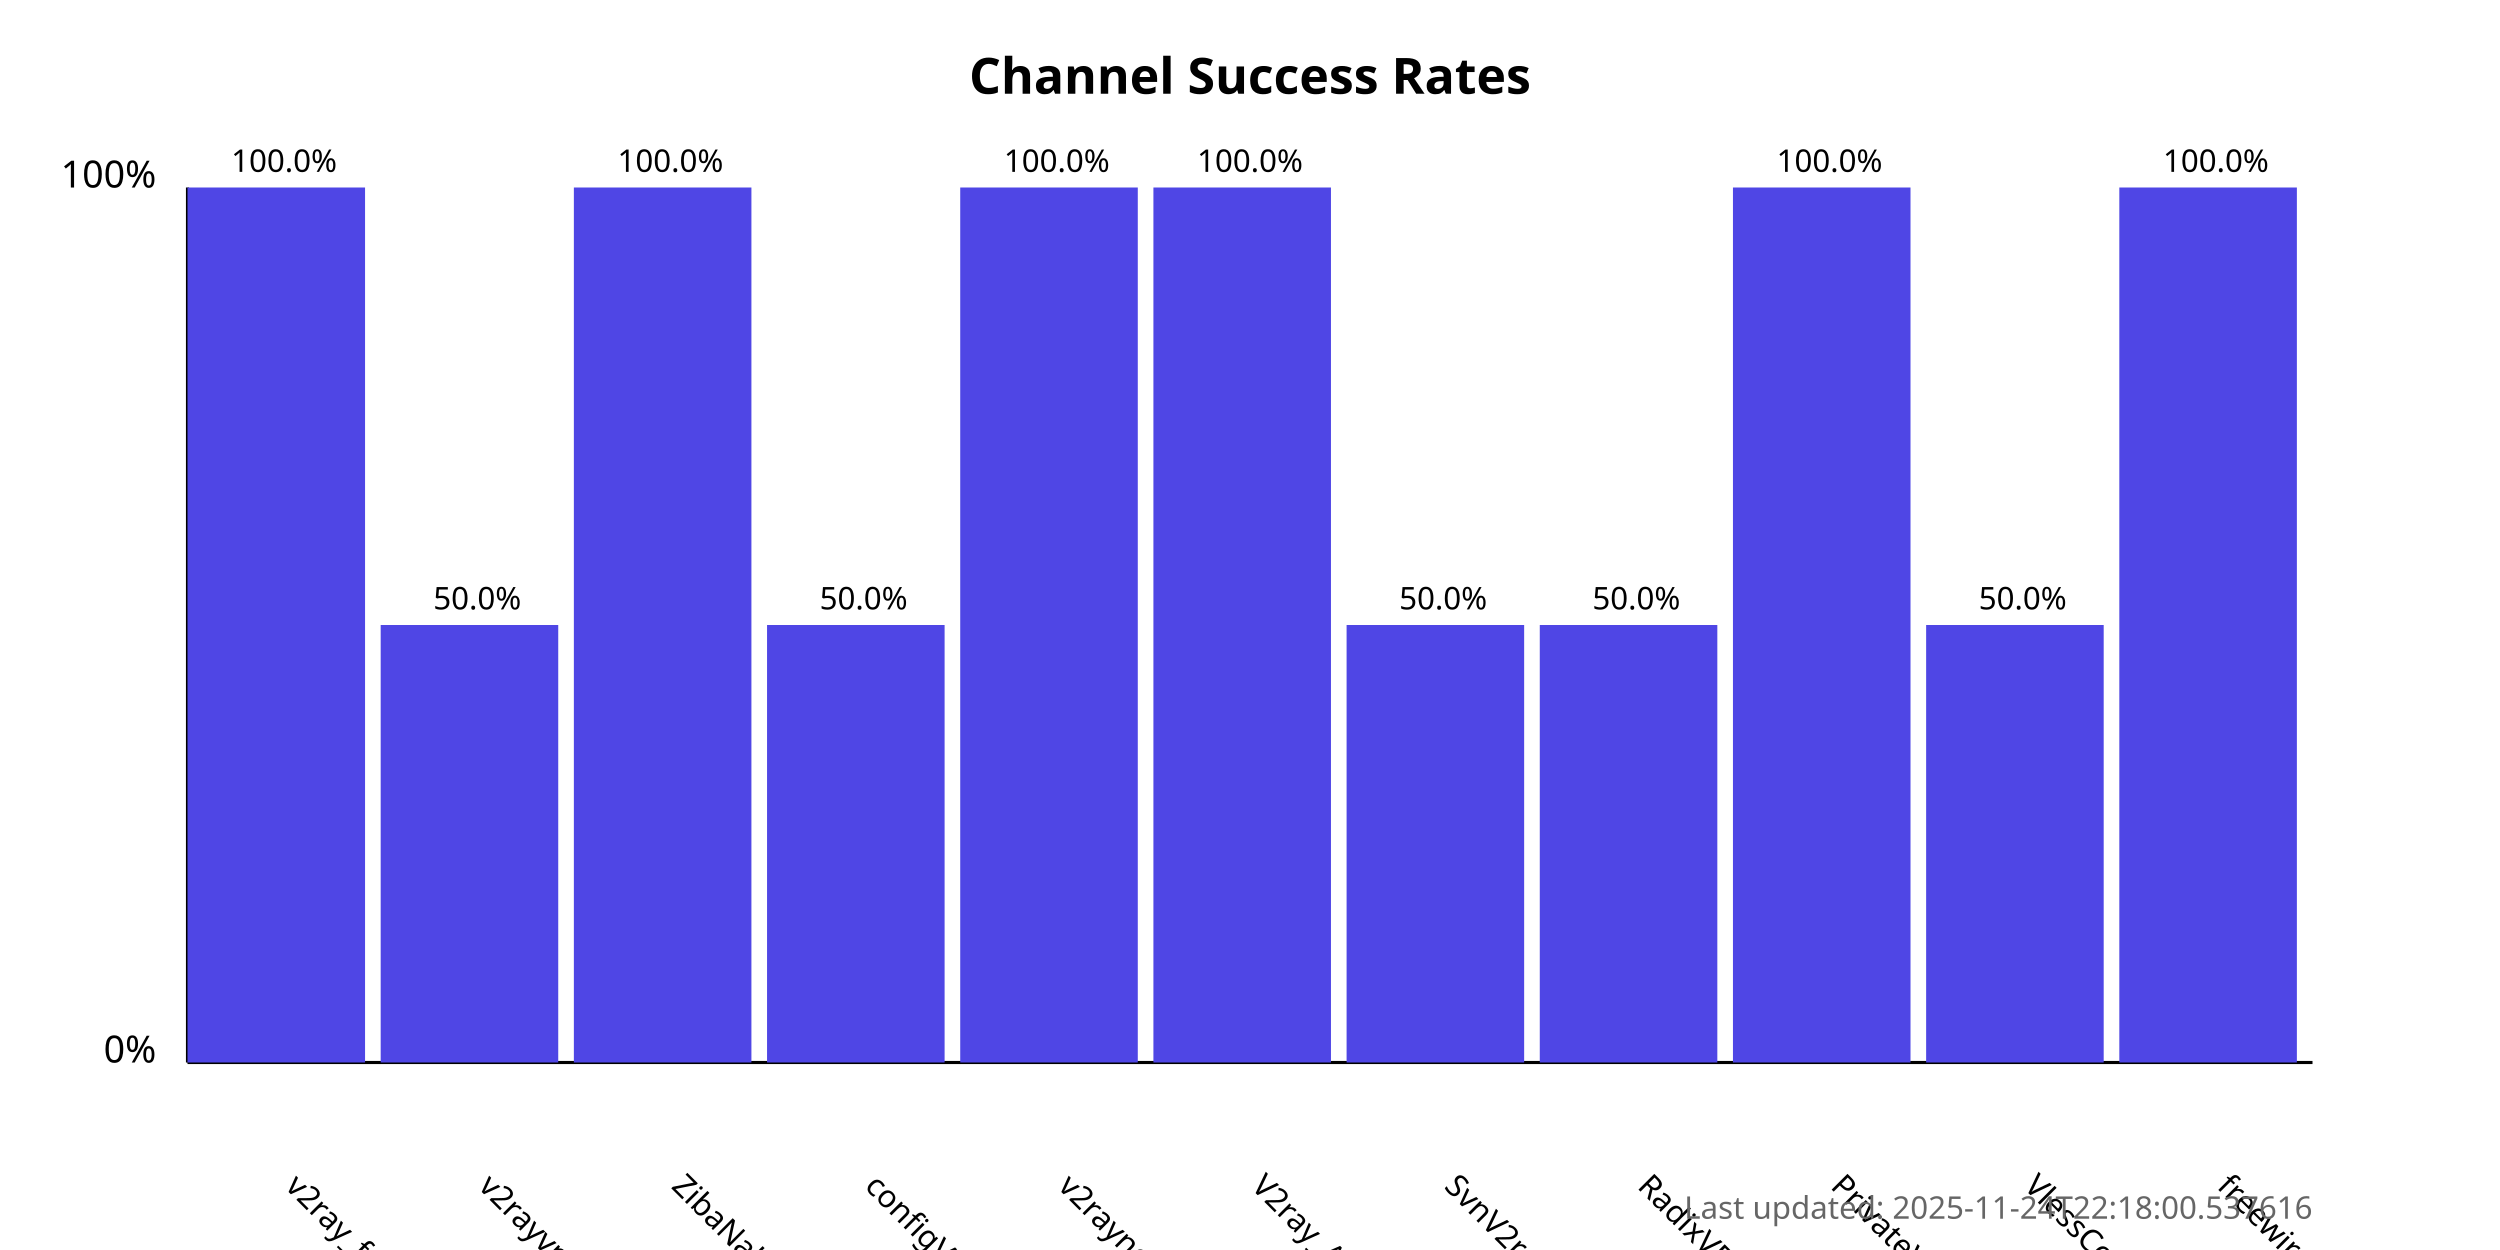
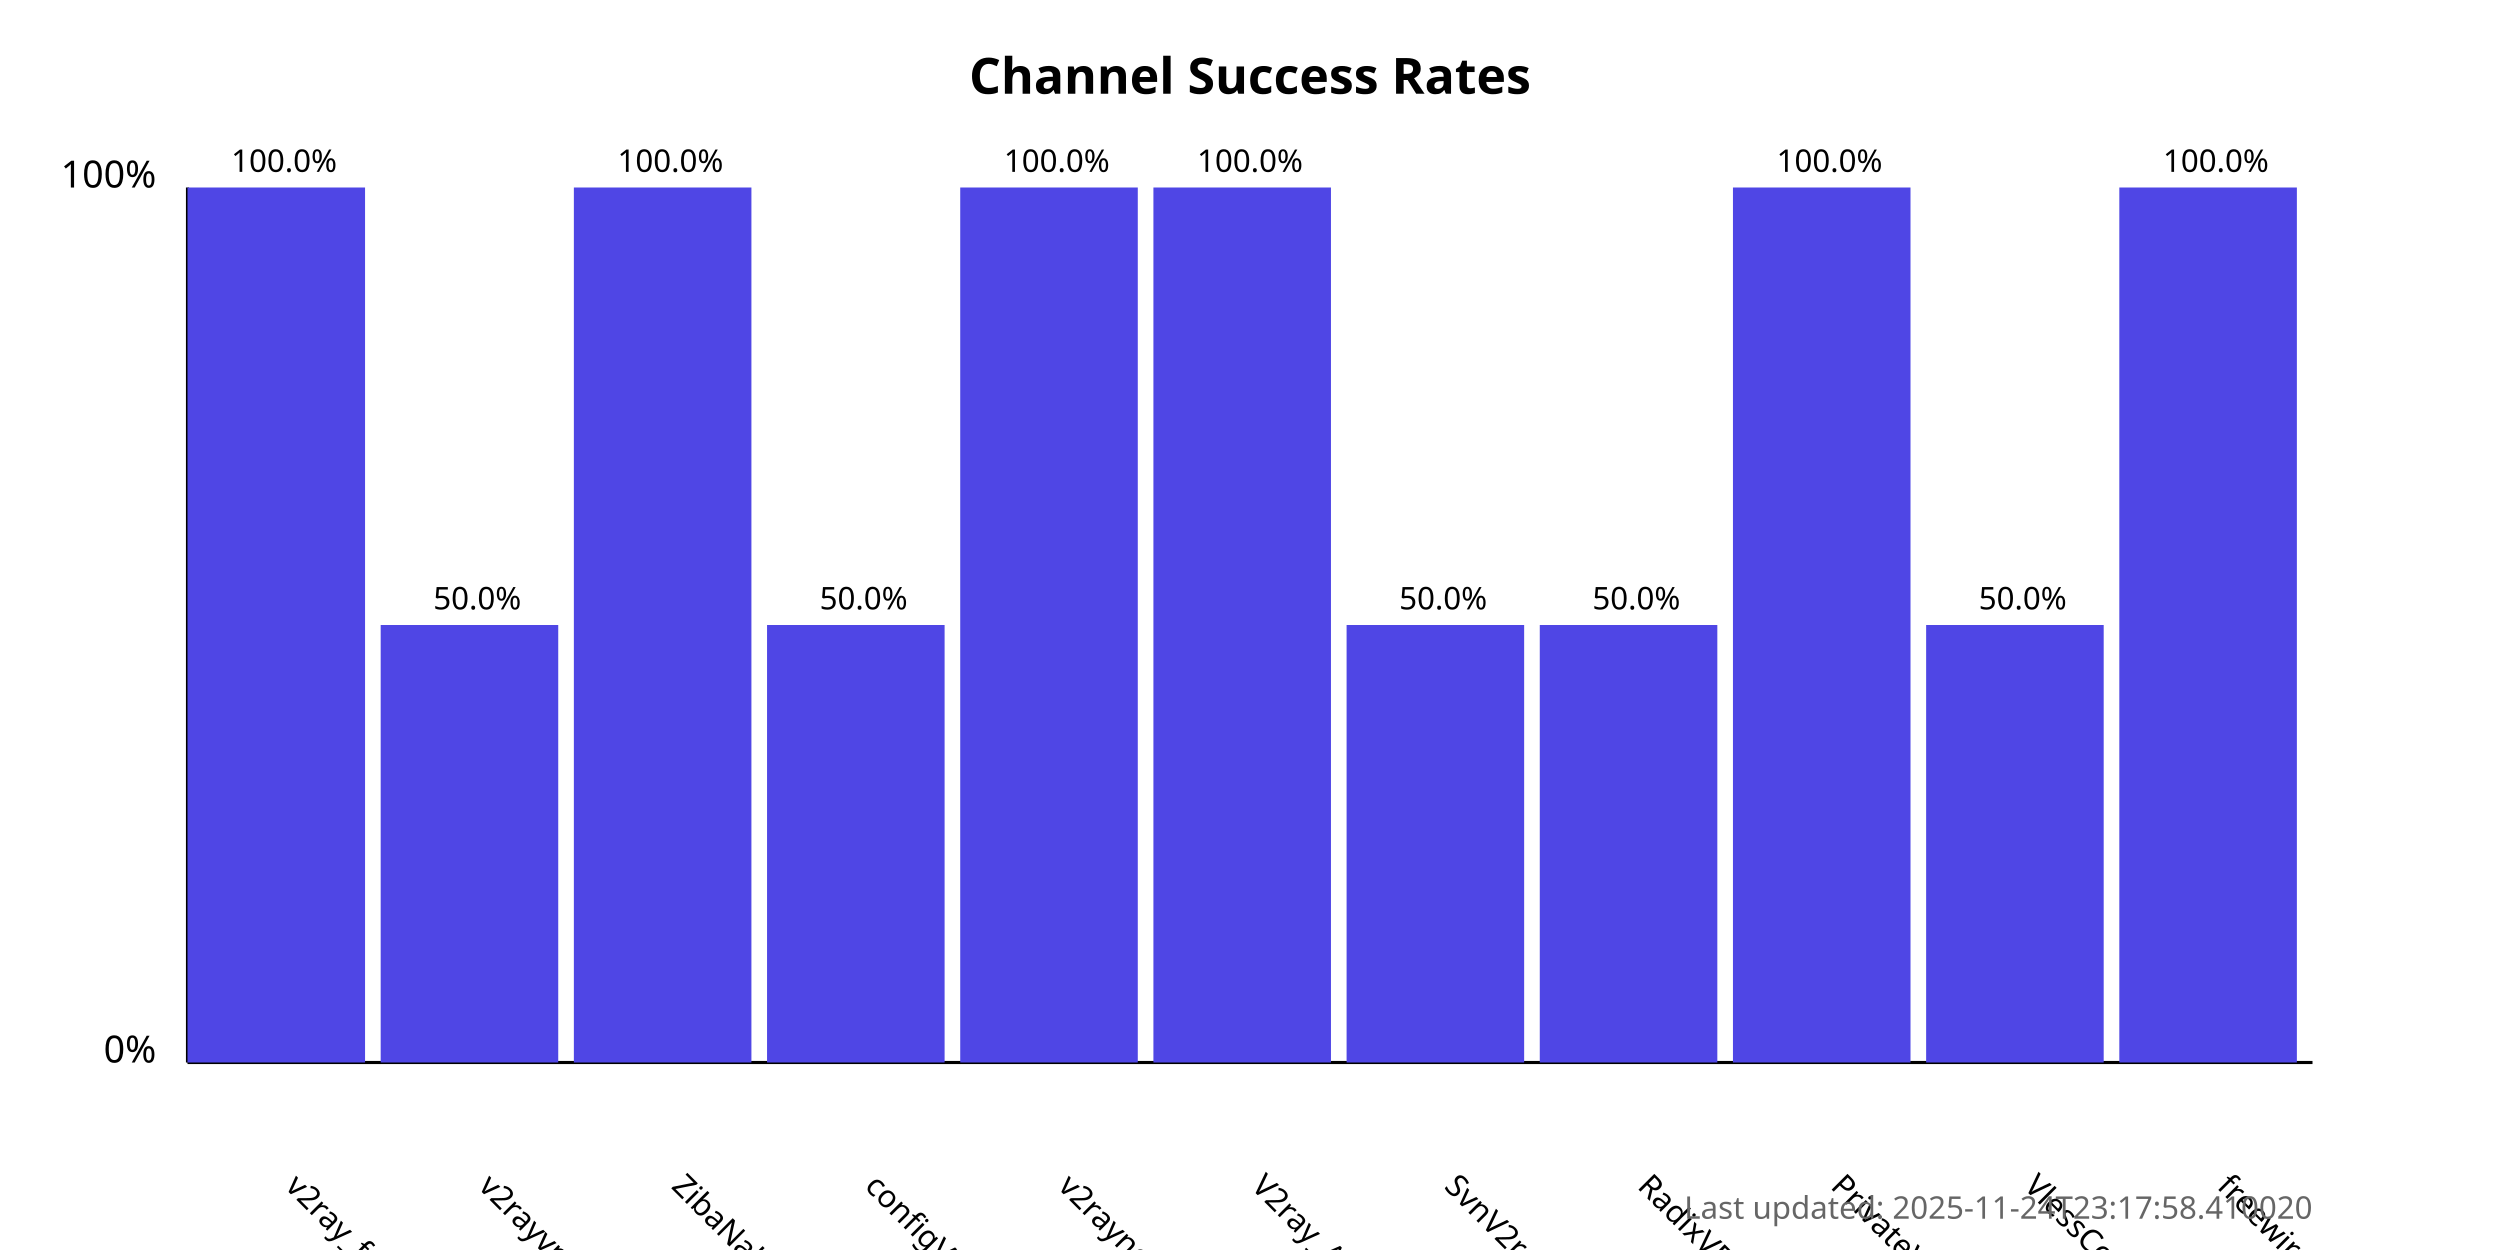
<svg xmlns="http://www.w3.org/2000/svg" width="800" height="400">
  <style>
            .chart-title { font: bold 16px sans-serif; }
            .axis-label { font: 12px sans-serif; }
            .tick-label { font: 10px sans-serif; }
            .bar { fill: #4f46e5; }
            .bar:hover { fill: #6366f1; }
            .timestamp { font: 10px sans-serif; fill: #666; }
        </style>
  <text x="400.0" y="30" text-anchor="middle" class="chart-title">
            Channel Success Rates
        </text>
  <line x1="60" y1="340" x2="60" y2="60" stroke="black" stroke-width="1" />
  <line x1="60" y1="340" x2="740" y2="340" stroke="black" stroke-width="1" />
  <text x="50" y="340" text-anchor="end" class="axis-label">0%</text>
  <text x="50" y="60" text-anchor="end" class="axis-label">100%</text>
  <g>
    <rect x="60" y="60.0" width="56.818" height="280.0" class="bar" />
    <text x="90.909" y="380" transform="rotate(45, 90.90909, 380)" text-anchor="start" class="tick-label">
                v2ray_free_conf
            </text>
    <text x="90.909" y="55.0" text-anchor="middle" class="tick-label">
                100.0%
            </text>
  </g>
  <g>
    <rect x="121.818" y="200.0" width="56.818" height="140.0" class="bar" />
    <text x="152.727" y="380" transform="rotate(45, 152.7273, 380)" text-anchor="start" class="tick-label">
                v2rayvpno
            </text>
    <text x="152.727" y="195.0" text-anchor="middle" class="tick-label">
                50.0%
            </text>
  </g>
  <g>
    <rect x="183.636" y="60.0" width="56.818" height="280.0" class="bar" />
    <text x="214.545" y="380" transform="rotate(45, 214.5455, 380)" text-anchor="start" class="tick-label">
                ZibaNabz
            </text>
    <text x="214.545" y="55.0" text-anchor="middle" class="tick-label">
                100.0%
            </text>
  </g>
  <g>
    <rect x="245.455" y="200.0" width="56.818" height="140.0" class="bar" />
    <text x="276.364" y="380" transform="rotate(45, 276.3636, 380)" text-anchor="start" class="tick-label">
                configV2rayForFree
            </text>
    <text x="276.364" y="195.0" text-anchor="middle" class="tick-label">
                50.0%
            </text>
  </g>
  <g>
    <rect x="307.273" y="60.0" width="56.818" height="280.0" class="bar" />
    <text x="338.182" y="380" transform="rotate(45, 338.1818, 380)" text-anchor="start" class="tick-label">
                v2rayngvpn
            </text>
    <text x="338.182" y="55.0" text-anchor="middle" class="tick-label">
                100.0%
            </text>
  </g>
  <g>
    <rect x="369.091" y="60.0" width="56.818" height="280.0" class="bar" />
    <text x="400.0" y="380" transform="rotate(45, 400.0, 380)" text-anchor="start" class="tick-label">
                V2ray_Alpha
            </text>
    <text x="400.0" y="55.0" text-anchor="middle" class="tick-label">
                100.0%
            </text>
  </g>
  <g>
    <rect x="430.909" y="200.0" width="56.818" height="140.0" class="bar" />
    <text x="461.818" y="380" transform="rotate(45, 461.8182, 380)" text-anchor="start" class="tick-label">
                SvnV2ray
            </text>
    <text x="461.818" y="195.0" text-anchor="middle" class="tick-label">
                50.0%
            </text>
  </g>
  <g>
    <rect x="492.727" y="200.0" width="56.818" height="140.0" class="bar" />
    <text x="523.636" y="380" transform="rotate(45, 523.6364, 380)" text-anchor="start" class="tick-label">
                RadixVPN
            </text>
    <text x="523.636" y="195.0" text-anchor="middle" class="tick-label">
                50.0%
            </text>
  </g>
  <g>
    <rect x="554.545" y="60.0" width="56.818" height="280.0" class="bar" />
    <text x="585.455" y="380" transform="rotate(45, 585.4545, 380)" text-anchor="start" class="tick-label">
                PrivateVPNs
            </text>
    <text x="585.455" y="55.0" text-anchor="middle" class="tick-label">
                100.0%
            </text>
  </g>
  <g>
    <rect x="616.364" y="200.0" width="56.818" height="140.0" class="bar" />
    <text x="647.273" y="380" transform="rotate(45, 647.2727, 380)" text-anchor="start" class="tick-label">
                VlessConfig
            </text>
    <text x="647.273" y="195.0" text-anchor="middle" class="tick-label">
                50.0%
            </text>
  </g>
  <g>
    <rect x="678.182" y="60.0" width="56.818" height="280.0" class="bar" />
    <text x="709.091" y="380" transform="rotate(45, 709.0909, 380)" text-anchor="start" class="tick-label">
                freewireguard
            </text>
    <text x="709.091" y="55.0" text-anchor="middle" class="tick-label">
                100.0%
            </text>
  </g>
  <text x="740" y="390" text-anchor="end" class="timestamp">
-             Last updated: 2025-11-24T22:18:00.537616
+             Last updated: 2025-11-24T23:17:58.410020
        </text>
</svg>
